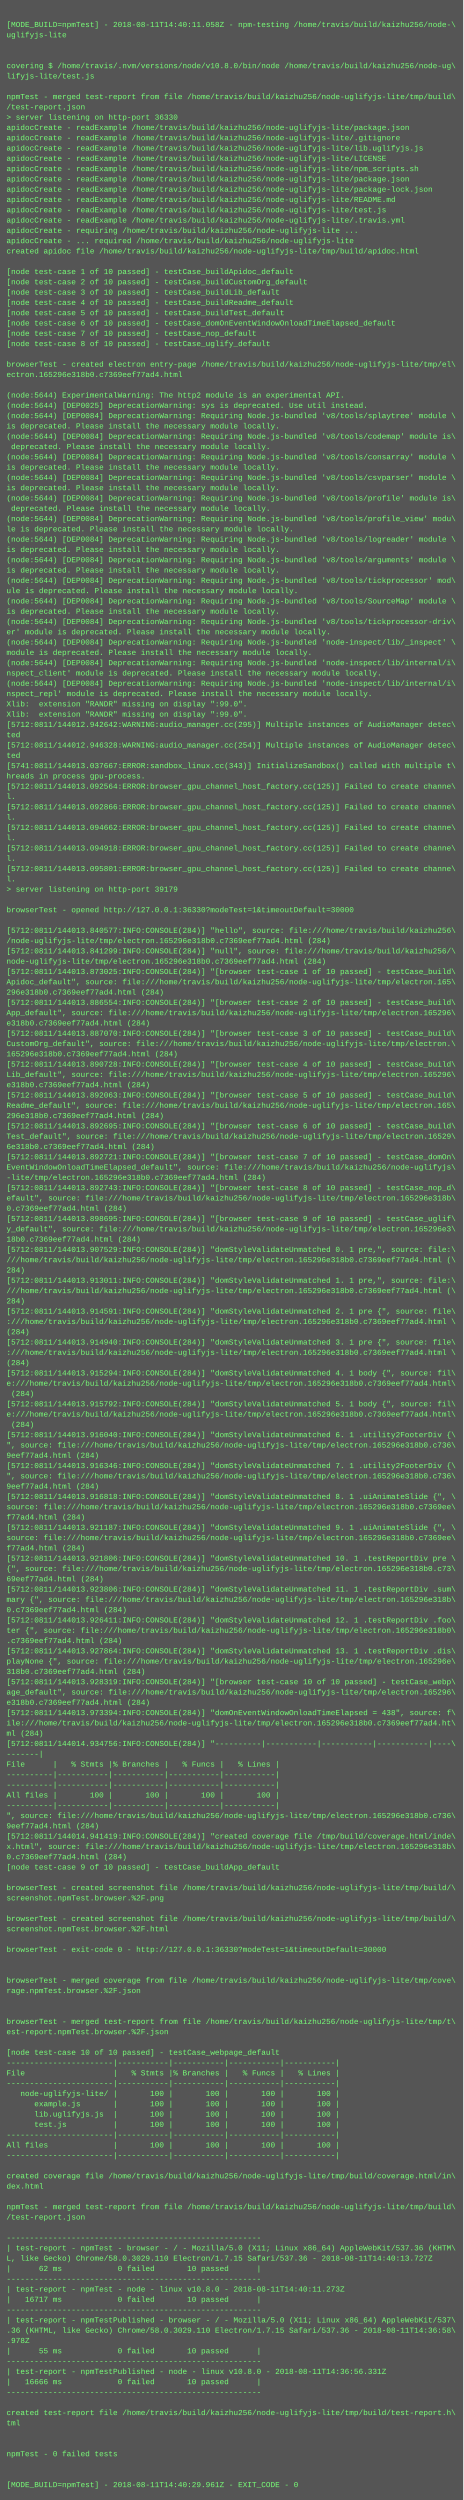
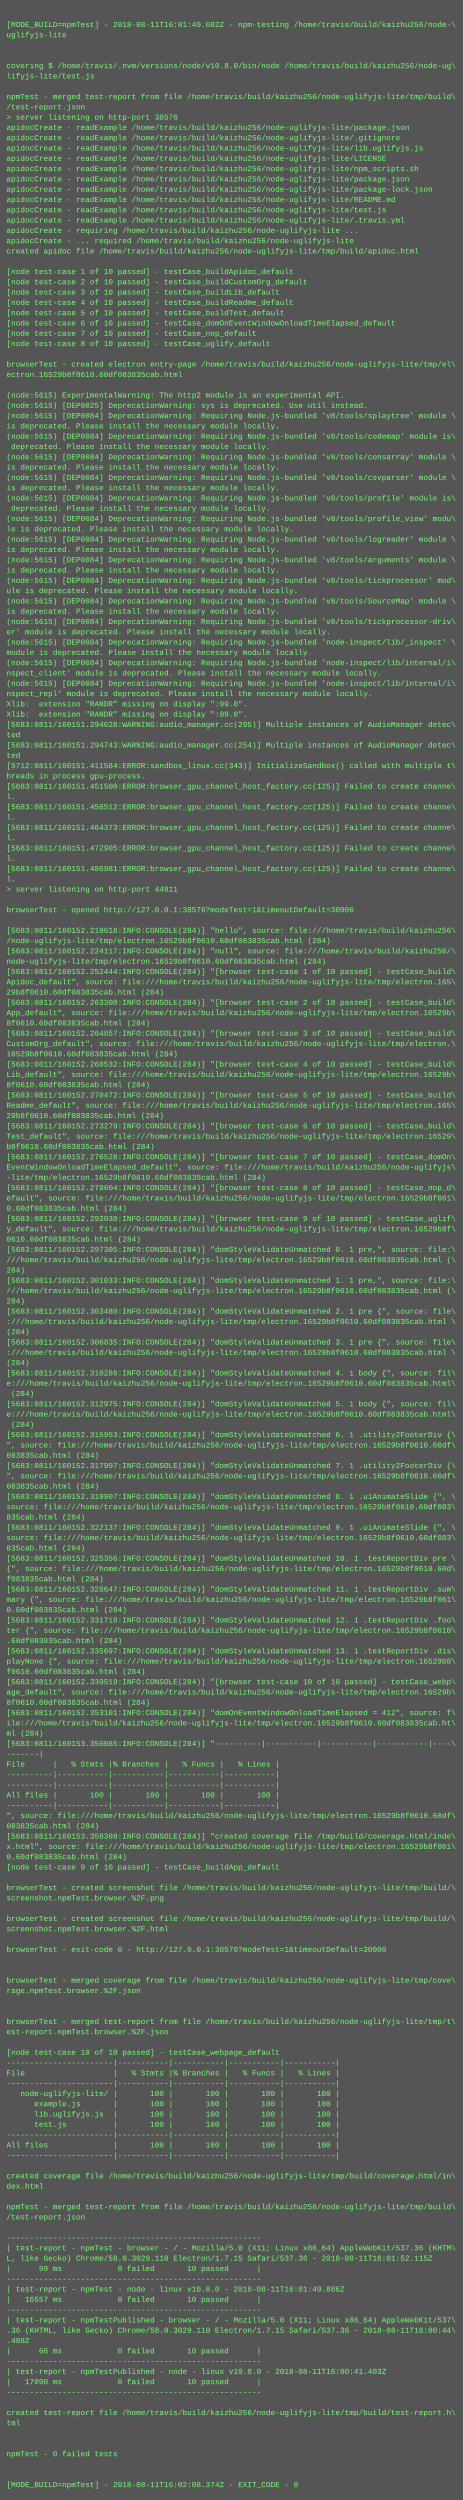
<svg xmlns="http://www.w3.org/2000/svg" height="3886" width="720">
  <rect height="3886" fill="#555" width="720" />
  <text fill="#7f7" font-family="Courier New" font-size="12" xml:space="preserve">
    <tspan x="10" y="26" />
-     <tspan x="10" y="42">[MODE_BUILD=npmTest] - 2018-08-11T14:40:11.058Z - npm-testing /home/travis/build/kaizhu256/node-\</tspan>
+     <tspan x="10" y="42">[MODE_BUILD=npmTest] - 2018-08-11T16:01:49.682Z - npm-testing /home/travis/build/kaizhu256/node-\</tspan>
    <tspan x="10" y="58">uglifyjs-lite</tspan>
    <tspan x="10" y="74" />
    <tspan x="10" y="90" />
    <tspan x="10" y="106">covering $ /home/travis/.nvm/versions/node/v10.8.0/bin/node /home/travis/build/kaizhu256/node-ug\</tspan>
    <tspan x="10" y="122">lifyjs-lite/test.js</tspan>
    <tspan x="10" y="138" />
    <tspan x="10" y="154">npmTest - merged test-report from file /home/travis/build/kaizhu256/node-uglifyjs-lite/tmp/build\</tspan>
    <tspan x="10" y="170">/test-report.json</tspan>
-     <tspan x="10" y="186">&gt; server listening on http-port 36330</tspan>
+     <tspan x="10" y="186">&gt; server listening on http-port 38576</tspan>
    <tspan x="10" y="202">apidocCreate - readExample /home/travis/build/kaizhu256/node-uglifyjs-lite/package.json</tspan>
    <tspan x="10" y="218">apidocCreate - readExample /home/travis/build/kaizhu256/node-uglifyjs-lite/.gitignore</tspan>
    <tspan x="10" y="234">apidocCreate - readExample /home/travis/build/kaizhu256/node-uglifyjs-lite/lib.uglifyjs.js</tspan>
    <tspan x="10" y="250">apidocCreate - readExample /home/travis/build/kaizhu256/node-uglifyjs-lite/LICENSE</tspan>
    <tspan x="10" y="266">apidocCreate - readExample /home/travis/build/kaizhu256/node-uglifyjs-lite/npm_scripts.sh</tspan>
    <tspan x="10" y="282">apidocCreate - readExample /home/travis/build/kaizhu256/node-uglifyjs-lite/package.json</tspan>
    <tspan x="10" y="298">apidocCreate - readExample /home/travis/build/kaizhu256/node-uglifyjs-lite/package-lock.json</tspan>
    <tspan x="10" y="314">apidocCreate - readExample /home/travis/build/kaizhu256/node-uglifyjs-lite/README.md</tspan>
    <tspan x="10" y="330">apidocCreate - readExample /home/travis/build/kaizhu256/node-uglifyjs-lite/test.js</tspan>
    <tspan x="10" y="346">apidocCreate - readExample /home/travis/build/kaizhu256/node-uglifyjs-lite/.travis.yml</tspan>
    <tspan x="10" y="362">apidocCreate - requiring /home/travis/build/kaizhu256/node-uglifyjs-lite ...</tspan>
    <tspan x="10" y="378">apidocCreate - ... required /home/travis/build/kaizhu256/node-uglifyjs-lite</tspan>
    <tspan x="10" y="394">created apidoc file /home/travis/build/kaizhu256/node-uglifyjs-lite/tmp/build/apidoc.html</tspan>
    <tspan x="10" y="410" />
    <tspan x="10" y="426">[node test-case 1 of 10 passed] - testCase_buildApidoc_default</tspan>
    <tspan x="10" y="442">[node test-case 2 of 10 passed] - testCase_buildCustomOrg_default</tspan>
    <tspan x="10" y="458">[node test-case 3 of 10 passed] - testCase_buildLib_default</tspan>
    <tspan x="10" y="474">[node test-case 4 of 10 passed] - testCase_buildReadme_default</tspan>
    <tspan x="10" y="490">[node test-case 5 of 10 passed] - testCase_buildTest_default</tspan>
    <tspan x="10" y="506">[node test-case 6 of 10 passed] - testCase_domOnEventWindowOnloadTimeElapsed_default</tspan>
    <tspan x="10" y="522">[node test-case 7 of 10 passed] - testCase_nop_default</tspan>
    <tspan x="10" y="538">[node test-case 8 of 10 passed] - testCase_uglify_default</tspan>
    <tspan x="10" y="554" />
    <tspan x="10" y="570">browserTest - created electron entry-page /home/travis/build/kaizhu256/node-uglifyjs-lite/tmp/el\</tspan>
-     <tspan x="10" y="586">ectron.165296e318b0.c7369eef77ad4.html</tspan>
+     <tspan x="10" y="586">ectron.16529b8f0610.60df083835cab.html</tspan>
    <tspan x="10" y="602" />
-     <tspan x="10" y="618">(node:5644) ExperimentalWarning: The http2 module is an experimental API.</tspan>
-     <tspan x="10" y="634">(node:5644) [DEP0025] DeprecationWarning: sys is deprecated. Use util instead.</tspan>
-     <tspan x="10" y="650">(node:5644) [DEP0084] DeprecationWarning: Requiring Node.js-bundled 'v8/tools/splaytree' module \</tspan>
+     <tspan x="10" y="618">(node:5615) ExperimentalWarning: The http2 module is an experimental API.</tspan>
+     <tspan x="10" y="634">(node:5615) [DEP0025] DeprecationWarning: sys is deprecated. Use util instead.</tspan>
+     <tspan x="10" y="650">(node:5615) [DEP0084] DeprecationWarning: Requiring Node.js-bundled 'v8/tools/splaytree' module \</tspan>
    <tspan x="10" y="666">is deprecated. Please install the necessary module locally.</tspan>
-     <tspan x="10" y="682">(node:5644) [DEP0084] DeprecationWarning: Requiring Node.js-bundled 'v8/tools/codemap' module is\</tspan>
+     <tspan x="10" y="682">(node:5615) [DEP0084] DeprecationWarning: Requiring Node.js-bundled 'v8/tools/codemap' module is\</tspan>
    <tspan x="10" y="698"> deprecated. Please install the necessary module locally.</tspan>
-     <tspan x="10" y="714">(node:5644) [DEP0084] DeprecationWarning: Requiring Node.js-bundled 'v8/tools/consarray' module \</tspan>
+     <tspan x="10" y="714">(node:5615) [DEP0084] DeprecationWarning: Requiring Node.js-bundled 'v8/tools/consarray' module \</tspan>
    <tspan x="10" y="730">is deprecated. Please install the necessary module locally.</tspan>
-     <tspan x="10" y="746">(node:5644) [DEP0084] DeprecationWarning: Requiring Node.js-bundled 'v8/tools/csvparser' module \</tspan>
+     <tspan x="10" y="746">(node:5615) [DEP0084] DeprecationWarning: Requiring Node.js-bundled 'v8/tools/csvparser' module \</tspan>
    <tspan x="10" y="762">is deprecated. Please install the necessary module locally.</tspan>
-     <tspan x="10" y="778">(node:5644) [DEP0084] DeprecationWarning: Requiring Node.js-bundled 'v8/tools/profile' module is\</tspan>
+     <tspan x="10" y="778">(node:5615) [DEP0084] DeprecationWarning: Requiring Node.js-bundled 'v8/tools/profile' module is\</tspan>
    <tspan x="10" y="794"> deprecated. Please install the necessary module locally.</tspan>
-     <tspan x="10" y="810">(node:5644) [DEP0084] DeprecationWarning: Requiring Node.js-bundled 'v8/tools/profile_view' modu\</tspan>
+     <tspan x="10" y="810">(node:5615) [DEP0084] DeprecationWarning: Requiring Node.js-bundled 'v8/tools/profile_view' modu\</tspan>
    <tspan x="10" y="826">le is deprecated. Please install the necessary module locally.</tspan>
-     <tspan x="10" y="842">(node:5644) [DEP0084] DeprecationWarning: Requiring Node.js-bundled 'v8/tools/logreader' module \</tspan>
+     <tspan x="10" y="842">(node:5615) [DEP0084] DeprecationWarning: Requiring Node.js-bundled 'v8/tools/logreader' module \</tspan>
    <tspan x="10" y="858">is deprecated. Please install the necessary module locally.</tspan>
-     <tspan x="10" y="874">(node:5644) [DEP0084] DeprecationWarning: Requiring Node.js-bundled 'v8/tools/arguments' module \</tspan>
+     <tspan x="10" y="874">(node:5615) [DEP0084] DeprecationWarning: Requiring Node.js-bundled 'v8/tools/arguments' module \</tspan>
    <tspan x="10" y="890">is deprecated. Please install the necessary module locally.</tspan>
-     <tspan x="10" y="906">(node:5644) [DEP0084] DeprecationWarning: Requiring Node.js-bundled 'v8/tools/tickprocessor' mod\</tspan>
+     <tspan x="10" y="906">(node:5615) [DEP0084] DeprecationWarning: Requiring Node.js-bundled 'v8/tools/tickprocessor' mod\</tspan>
    <tspan x="10" y="922">ule is deprecated. Please install the necessary module locally.</tspan>
-     <tspan x="10" y="938">(node:5644) [DEP0084] DeprecationWarning: Requiring Node.js-bundled 'v8/tools/SourceMap' module \</tspan>
+     <tspan x="10" y="938">(node:5615) [DEP0084] DeprecationWarning: Requiring Node.js-bundled 'v8/tools/SourceMap' module \</tspan>
    <tspan x="10" y="954">is deprecated. Please install the necessary module locally.</tspan>
-     <tspan x="10" y="970">(node:5644) [DEP0084] DeprecationWarning: Requiring Node.js-bundled 'v8/tools/tickprocessor-driv\</tspan>
+     <tspan x="10" y="970">(node:5615) [DEP0084] DeprecationWarning: Requiring Node.js-bundled 'v8/tools/tickprocessor-driv\</tspan>
    <tspan x="10" y="986">er' module is deprecated. Please install the necessary module locally.</tspan>
-     <tspan x="10" y="1002">(node:5644) [DEP0084] DeprecationWarning: Requiring Node.js-bundled 'node-inspect/lib/_inspect' \</tspan>
+     <tspan x="10" y="1002">(node:5615) [DEP0084] DeprecationWarning: Requiring Node.js-bundled 'node-inspect/lib/_inspect' \</tspan>
    <tspan x="10" y="1018">module is deprecated. Please install the necessary module locally.</tspan>
-     <tspan x="10" y="1034">(node:5644) [DEP0084] DeprecationWarning: Requiring Node.js-bundled 'node-inspect/lib/internal/i\</tspan>
+     <tspan x="10" y="1034">(node:5615) [DEP0084] DeprecationWarning: Requiring Node.js-bundled 'node-inspect/lib/internal/i\</tspan>
    <tspan x="10" y="1050">nspect_client' module is deprecated. Please install the necessary module locally.</tspan>
-     <tspan x="10" y="1066">(node:5644) [DEP0084] DeprecationWarning: Requiring Node.js-bundled 'node-inspect/lib/internal/i\</tspan>
+     <tspan x="10" y="1066">(node:5615) [DEP0084] DeprecationWarning: Requiring Node.js-bundled 'node-inspect/lib/internal/i\</tspan>
    <tspan x="10" y="1082">nspect_repl' module is deprecated. Please install the necessary module locally.</tspan>
    <tspan x="10" y="1098">Xlib:  extension "RANDR" missing on display ":99.0".</tspan>
    <tspan x="10" y="1114">Xlib:  extension "RANDR" missing on display ":99.0".</tspan>
-     <tspan x="10" y="1130">[5712:0811/144012.942642:WARNING:audio_manager.cc(295)] Multiple instances of AudioManager detec\</tspan>
+     <tspan x="10" y="1130">[5683:0811/160151.294628:WARNING:audio_manager.cc(295)] Multiple instances of AudioManager detec\</tspan>
    <tspan x="10" y="1146">ted</tspan>
-     <tspan x="10" y="1162">[5712:0811/144012.946328:WARNING:audio_manager.cc(254)] Multiple instances of AudioManager detec\</tspan>
+     <tspan x="10" y="1162">[5683:0811/160151.294743:WARNING:audio_manager.cc(254)] Multiple instances of AudioManager detec\</tspan>
    <tspan x="10" y="1178">ted</tspan>
-     <tspan x="10" y="1194">[5741:0811/144013.037667:ERROR:sandbox_linux.cc(343)] InitializeSandbox() called with multiple t\</tspan>
+     <tspan x="10" y="1194">[5712:0811/160151.411584:ERROR:sandbox_linux.cc(343)] InitializeSandbox() called with multiple t\</tspan>
    <tspan x="10" y="1210">hreads in process gpu-process. </tspan>
-     <tspan x="10" y="1226">[5712:0811/144013.092564:ERROR:browser_gpu_channel_host_factory.cc(125)] Failed to create channe\</tspan>
+     <tspan x="10" y="1226">[5683:0811/160151.451500:ERROR:browser_gpu_channel_host_factory.cc(125)] Failed to create channe\</tspan>
    <tspan x="10" y="1242">l.</tspan>
-     <tspan x="10" y="1258">[5712:0811/144013.092866:ERROR:browser_gpu_channel_host_factory.cc(125)] Failed to create channe\</tspan>
+     <tspan x="10" y="1258">[5683:0811/160151.458512:ERROR:browser_gpu_channel_host_factory.cc(125)] Failed to create channe\</tspan>
    <tspan x="10" y="1274">l.</tspan>
-     <tspan x="10" y="1290">[5712:0811/144013.094662:ERROR:browser_gpu_channel_host_factory.cc(125)] Failed to create channe\</tspan>
+     <tspan x="10" y="1290">[5683:0811/160151.464373:ERROR:browser_gpu_channel_host_factory.cc(125)] Failed to create channe\</tspan>
    <tspan x="10" y="1306">l.</tspan>
-     <tspan x="10" y="1322">[5712:0811/144013.094918:ERROR:browser_gpu_channel_host_factory.cc(125)] Failed to create channe\</tspan>
+     <tspan x="10" y="1322">[5683:0811/160151.472905:ERROR:browser_gpu_channel_host_factory.cc(125)] Failed to create channe\</tspan>
    <tspan x="10" y="1338">l.</tspan>
-     <tspan x="10" y="1354">[5712:0811/144013.095801:ERROR:browser_gpu_channel_host_factory.cc(125)] Failed to create channe\</tspan>
+     <tspan x="10" y="1354">[5683:0811/160151.486981:ERROR:browser_gpu_channel_host_factory.cc(125)] Failed to create channe\</tspan>
    <tspan x="10" y="1370">l.</tspan>
-     <tspan x="10" y="1386">&gt; server listening on http-port 39179</tspan>
+     <tspan x="10" y="1386">&gt; server listening on http-port 44811</tspan>
    <tspan x="10" y="1402" />
-     <tspan x="10" y="1418">browserTest - opened http://127.0.0.1:36330?modeTest=1&amp;timeoutDefault=30000</tspan>
+     <tspan x="10" y="1418">browserTest - opened http://127.0.0.1:38576?modeTest=1&amp;timeoutDefault=30000</tspan>
    <tspan x="10" y="1434" />
-     <tspan x="10" y="1450">[5712:0811/144013.840577:INFO:CONSOLE(284)] "hello", source: file:///home/travis/build/kaizhu256\</tspan>
-     <tspan x="10" y="1466">/node-uglifyjs-lite/tmp/electron.165296e318b0.c7369eef77ad4.html (284)</tspan>
-     <tspan x="10" y="1482">[5712:0811/144013.841299:INFO:CONSOLE(284)] "null", source: file:///home/travis/build/kaizhu256/\</tspan>
-     <tspan x="10" y="1498">node-uglifyjs-lite/tmp/electron.165296e318b0.c7369eef77ad4.html (284)</tspan>
-     <tspan x="10" y="1514">[5712:0811/144013.873025:INFO:CONSOLE(284)] "[browser test-case 1 of 10 passed] - testCase_build\</tspan>
+     <tspan x="10" y="1450">[5683:0811/160152.219618:INFO:CONSOLE(284)] "hello", source: file:///home/travis/build/kaizhu256\</tspan>
+     <tspan x="10" y="1466">/node-uglifyjs-lite/tmp/electron.16529b8f0610.60df083835cab.html (284)</tspan>
+     <tspan x="10" y="1482">[5683:0811/160152.224117:INFO:CONSOLE(284)] "null", source: file:///home/travis/build/kaizhu256/\</tspan>
+     <tspan x="10" y="1498">node-uglifyjs-lite/tmp/electron.16529b8f0610.60df083835cab.html (284)</tspan>
+     <tspan x="10" y="1514">[5683:0811/160152.252444:INFO:CONSOLE(284)] "[browser test-case 1 of 10 passed] - testCase_build\</tspan>
    <tspan x="10" y="1530">Apidoc_default", source: file:///home/travis/build/kaizhu256/node-uglifyjs-lite/tmp/electron.165\</tspan>
-     <tspan x="10" y="1546">296e318b0.c7369eef77ad4.html (284)</tspan>
-     <tspan x="10" y="1562">[5712:0811/144013.886554:INFO:CONSOLE(284)] "[browser test-case 2 of 10 passed] - testCase_build\</tspan>
-     <tspan x="10" y="1578">App_default", source: file:///home/travis/build/kaizhu256/node-uglifyjs-lite/tmp/electron.165296\</tspan>
-     <tspan x="10" y="1594">e318b0.c7369eef77ad4.html (284)</tspan>
-     <tspan x="10" y="1610">[5712:0811/144013.887070:INFO:CONSOLE(284)] "[browser test-case 3 of 10 passed] - testCase_build\</tspan>
+     <tspan x="10" y="1546">29b8f0610.60df083835cab.html (284)</tspan>
+     <tspan x="10" y="1562">[5683:0811/160152.263300:INFO:CONSOLE(284)] "[browser test-case 2 of 10 passed] - testCase_build\</tspan>
+     <tspan x="10" y="1578">App_default", source: file:///home/travis/build/kaizhu256/node-uglifyjs-lite/tmp/electron.16529b\</tspan>
+     <tspan x="10" y="1594">8f0610.60df083835cab.html (284)</tspan>
+     <tspan x="10" y="1610">[5683:0811/160152.264857:INFO:CONSOLE(284)] "[browser test-case 3 of 10 passed] - testCase_build\</tspan>
    <tspan x="10" y="1626">CustomOrg_default", source: file:///home/travis/build/kaizhu256/node-uglifyjs-lite/tmp/electron.\</tspan>
-     <tspan x="10" y="1642">165296e318b0.c7369eef77ad4.html (284)</tspan>
-     <tspan x="10" y="1658">[5712:0811/144013.890728:INFO:CONSOLE(284)] "[browser test-case 4 of 10 passed] - testCase_build\</tspan>
-     <tspan x="10" y="1674">Lib_default", source: file:///home/travis/build/kaizhu256/node-uglifyjs-lite/tmp/electron.165296\</tspan>
-     <tspan x="10" y="1690">e318b0.c7369eef77ad4.html (284)</tspan>
-     <tspan x="10" y="1706">[5712:0811/144013.892063:INFO:CONSOLE(284)] "[browser test-case 5 of 10 passed] - testCase_build\</tspan>
+     <tspan x="10" y="1642">16529b8f0610.60df083835cab.html (284)</tspan>
+     <tspan x="10" y="1658">[5683:0811/160152.268532:INFO:CONSOLE(284)] "[browser test-case 4 of 10 passed] - testCase_build\</tspan>
+     <tspan x="10" y="1674">Lib_default", source: file:///home/travis/build/kaizhu256/node-uglifyjs-lite/tmp/electron.16529b\</tspan>
+     <tspan x="10" y="1690">8f0610.60df083835cab.html (284)</tspan>
+     <tspan x="10" y="1706">[5683:0811/160152.270472:INFO:CONSOLE(284)] "[browser test-case 5 of 10 passed] - testCase_build\</tspan>
    <tspan x="10" y="1722">Readme_default", source: file:///home/travis/build/kaizhu256/node-uglifyjs-lite/tmp/electron.165\</tspan>
-     <tspan x="10" y="1738">296e318b0.c7369eef77ad4.html (284)</tspan>
-     <tspan x="10" y="1754">[5712:0811/144013.892695:INFO:CONSOLE(284)] "[browser test-case 6 of 10 passed] - testCase_build\</tspan>
+     <tspan x="10" y="1738">29b8f0610.60df083835cab.html (284)</tspan>
+     <tspan x="10" y="1754">[5683:0811/160152.273279:INFO:CONSOLE(284)] "[browser test-case 6 of 10 passed] - testCase_build\</tspan>
    <tspan x="10" y="1770">Test_default", source: file:///home/travis/build/kaizhu256/node-uglifyjs-lite/tmp/electron.16529\</tspan>
-     <tspan x="10" y="1786">6e318b0.c7369eef77ad4.html (284)</tspan>
-     <tspan x="10" y="1802">[5712:0811/144013.892721:INFO:CONSOLE(284)] "[browser test-case 7 of 10 passed] - testCase_domOn\</tspan>
+     <tspan x="10" y="1786">b8f0610.60df083835cab.html (284)</tspan>
+     <tspan x="10" y="1802">[5683:0811/160152.276528:INFO:CONSOLE(284)] "[browser test-case 7 of 10 passed] - testCase_domOn\</tspan>
    <tspan x="10" y="1818">EventWindowOnloadTimeElapsed_default", source: file:///home/travis/build/kaizhu256/node-uglifyjs\</tspan>
-     <tspan x="10" y="1834">-lite/tmp/electron.165296e318b0.c7369eef77ad4.html (284)</tspan>
-     <tspan x="10" y="1850">[5712:0811/144013.892743:INFO:CONSOLE(284)] "[browser test-case 8 of 10 passed] - testCase_nop_d\</tspan>
-     <tspan x="10" y="1866">efault", source: file:///home/travis/build/kaizhu256/node-uglifyjs-lite/tmp/electron.165296e318b\</tspan>
-     <tspan x="10" y="1882">0.c7369eef77ad4.html (284)</tspan>
-     <tspan x="10" y="1898">[5712:0811/144013.898695:INFO:CONSOLE(284)] "[browser test-case 9 of 10 passed] - testCase_uglif\</tspan>
-     <tspan x="10" y="1914">y_default", source: file:///home/travis/build/kaizhu256/node-uglifyjs-lite/tmp/electron.165296e3\</tspan>
-     <tspan x="10" y="1930">18b0.c7369eef77ad4.html (284)</tspan>
-     <tspan x="10" y="1946">[5712:0811/144013.907529:INFO:CONSOLE(284)] "domStyleValidateUnmatched 0. 1 pre,", source: file:\</tspan>
-     <tspan x="10" y="1962">///home/travis/build/kaizhu256/node-uglifyjs-lite/tmp/electron.165296e318b0.c7369eef77ad4.html (\</tspan>
+     <tspan x="10" y="1834">-lite/tmp/electron.16529b8f0610.60df083835cab.html (284)</tspan>
+     <tspan x="10" y="1850">[5683:0811/160152.279604:INFO:CONSOLE(284)] "[browser test-case 8 of 10 passed] - testCase_nop_d\</tspan>
+     <tspan x="10" y="1866">efault", source: file:///home/travis/build/kaizhu256/node-uglifyjs-lite/tmp/electron.16529b8f061\</tspan>
+     <tspan x="10" y="1882">0.60df083835cab.html (284)</tspan>
+     <tspan x="10" y="1898">[5683:0811/160152.292030:INFO:CONSOLE(284)] "[browser test-case 9 of 10 passed] - testCase_uglif\</tspan>
+     <tspan x="10" y="1914">y_default", source: file:///home/travis/build/kaizhu256/node-uglifyjs-lite/tmp/electron.16529b8f\</tspan>
+     <tspan x="10" y="1930">0610.60df083835cab.html (284)</tspan>
+     <tspan x="10" y="1946">[5683:0811/160152.297305:INFO:CONSOLE(284)] "domStyleValidateUnmatched 0. 1 pre,", source: file:\</tspan>
+     <tspan x="10" y="1962">///home/travis/build/kaizhu256/node-uglifyjs-lite/tmp/electron.16529b8f0610.60df083835cab.html (\</tspan>
    <tspan x="10" y="1978">284)</tspan>
-     <tspan x="10" y="1994">[5712:0811/144013.913011:INFO:CONSOLE(284)] "domStyleValidateUnmatched 1. 1 pre,", source: file:\</tspan>
-     <tspan x="10" y="2010">///home/travis/build/kaizhu256/node-uglifyjs-lite/tmp/electron.165296e318b0.c7369eef77ad4.html (\</tspan>
+     <tspan x="10" y="1994">[5683:0811/160152.301033:INFO:CONSOLE(284)] "domStyleValidateUnmatched 1. 1 pre,", source: file:\</tspan>
+     <tspan x="10" y="2010">///home/travis/build/kaizhu256/node-uglifyjs-lite/tmp/electron.16529b8f0610.60df083835cab.html (\</tspan>
    <tspan x="10" y="2026">284)</tspan>
-     <tspan x="10" y="2042">[5712:0811/144013.914591:INFO:CONSOLE(284)] "domStyleValidateUnmatched 2. 1 pre {", source: file\</tspan>
-     <tspan x="10" y="2058">:///home/travis/build/kaizhu256/node-uglifyjs-lite/tmp/electron.165296e318b0.c7369eef77ad4.html \</tspan>
+     <tspan x="10" y="2042">[5683:0811/160152.303480:INFO:CONSOLE(284)] "domStyleValidateUnmatched 2. 1 pre {", source: file\</tspan>
+     <tspan x="10" y="2058">:///home/travis/build/kaizhu256/node-uglifyjs-lite/tmp/electron.16529b8f0610.60df083835cab.html \</tspan>
    <tspan x="10" y="2074">(284)</tspan>
-     <tspan x="10" y="2090">[5712:0811/144013.914940:INFO:CONSOLE(284)] "domStyleValidateUnmatched 3. 1 pre {", source: file\</tspan>
-     <tspan x="10" y="2106">:///home/travis/build/kaizhu256/node-uglifyjs-lite/tmp/electron.165296e318b0.c7369eef77ad4.html \</tspan>
+     <tspan x="10" y="2090">[5683:0811/160152.306835:INFO:CONSOLE(284)] "domStyleValidateUnmatched 3. 1 pre {", source: file\</tspan>
+     <tspan x="10" y="2106">:///home/travis/build/kaizhu256/node-uglifyjs-lite/tmp/electron.16529b8f0610.60df083835cab.html \</tspan>
    <tspan x="10" y="2122">(284)</tspan>
-     <tspan x="10" y="2138">[5712:0811/144013.915294:INFO:CONSOLE(284)] "domStyleValidateUnmatched 4. 1 body {", source: fil\</tspan>
-     <tspan x="10" y="2154">e:///home/travis/build/kaizhu256/node-uglifyjs-lite/tmp/electron.165296e318b0.c7369eef77ad4.html\</tspan>
+     <tspan x="10" y="2138">[5683:0811/160152.310286:INFO:CONSOLE(284)] "domStyleValidateUnmatched 4. 1 body {", source: fil\</tspan>
+     <tspan x="10" y="2154">e:///home/travis/build/kaizhu256/node-uglifyjs-lite/tmp/electron.16529b8f0610.60df083835cab.html\</tspan>
    <tspan x="10" y="2170"> (284)</tspan>
-     <tspan x="10" y="2186">[5712:0811/144013.915792:INFO:CONSOLE(284)] "domStyleValidateUnmatched 5. 1 body {", source: fil\</tspan>
-     <tspan x="10" y="2202">e:///home/travis/build/kaizhu256/node-uglifyjs-lite/tmp/electron.165296e318b0.c7369eef77ad4.html\</tspan>
+     <tspan x="10" y="2186">[5683:0811/160152.312975:INFO:CONSOLE(284)] "domStyleValidateUnmatched 5. 1 body {", source: fil\</tspan>
+     <tspan x="10" y="2202">e:///home/travis/build/kaizhu256/node-uglifyjs-lite/tmp/electron.16529b8f0610.60df083835cab.html\</tspan>
    <tspan x="10" y="2218"> (284)</tspan>
-     <tspan x="10" y="2234">[5712:0811/144013.916040:INFO:CONSOLE(284)] "domStyleValidateUnmatched 6. 1 .utility2FooterDiv {\</tspan>
-     <tspan x="10" y="2250">", source: file:///home/travis/build/kaizhu256/node-uglifyjs-lite/tmp/electron.165296e318b0.c736\</tspan>
-     <tspan x="10" y="2266">9eef77ad4.html (284)</tspan>
-     <tspan x="10" y="2282">[5712:0811/144013.916346:INFO:CONSOLE(284)] "domStyleValidateUnmatched 7. 1 .utility2FooterDiv {\</tspan>
-     <tspan x="10" y="2298">", source: file:///home/travis/build/kaizhu256/node-uglifyjs-lite/tmp/electron.165296e318b0.c736\</tspan>
-     <tspan x="10" y="2314">9eef77ad4.html (284)</tspan>
-     <tspan x="10" y="2330">[5712:0811/144013.916818:INFO:CONSOLE(284)] "domStyleValidateUnmatched 8. 1 .uiAnimateSlide {", \</tspan>
-     <tspan x="10" y="2346">source: file:///home/travis/build/kaizhu256/node-uglifyjs-lite/tmp/electron.165296e318b0.c7369ee\</tspan>
-     <tspan x="10" y="2362">f77ad4.html (284)</tspan>
-     <tspan x="10" y="2378">[5712:0811/144013.921187:INFO:CONSOLE(284)] "domStyleValidateUnmatched 9. 1 .uiAnimateSlide {", \</tspan>
-     <tspan x="10" y="2394">source: file:///home/travis/build/kaizhu256/node-uglifyjs-lite/tmp/electron.165296e318b0.c7369ee\</tspan>
-     <tspan x="10" y="2410">f77ad4.html (284)</tspan>
-     <tspan x="10" y="2426">[5712:0811/144013.921806:INFO:CONSOLE(284)] "domStyleValidateUnmatched 10. 1 .testReportDiv pre \</tspan>
-     <tspan x="10" y="2442">{", source: file:///home/travis/build/kaizhu256/node-uglifyjs-lite/tmp/electron.165296e318b0.c73\</tspan>
-     <tspan x="10" y="2458">69eef77ad4.html (284)</tspan>
-     <tspan x="10" y="2474">[5712:0811/144013.923806:INFO:CONSOLE(284)] "domStyleValidateUnmatched 11. 1 .testReportDiv .sum\</tspan>
-     <tspan x="10" y="2490">mary {", source: file:///home/travis/build/kaizhu256/node-uglifyjs-lite/tmp/electron.165296e318b\</tspan>
-     <tspan x="10" y="2506">0.c7369eef77ad4.html (284)</tspan>
-     <tspan x="10" y="2522">[5712:0811/144013.926411:INFO:CONSOLE(284)] "domStyleValidateUnmatched 12. 1 .testReportDiv .foo\</tspan>
-     <tspan x="10" y="2538">ter {", source: file:///home/travis/build/kaizhu256/node-uglifyjs-lite/tmp/electron.165296e318b0\</tspan>
-     <tspan x="10" y="2554">.c7369eef77ad4.html (284)</tspan>
-     <tspan x="10" y="2570">[5712:0811/144013.927864:INFO:CONSOLE(284)] "domStyleValidateUnmatched 13. 1 .testReportDiv .dis\</tspan>
-     <tspan x="10" y="2586">playNone {", source: file:///home/travis/build/kaizhu256/node-uglifyjs-lite/tmp/electron.165296e\</tspan>
-     <tspan x="10" y="2602">318b0.c7369eef77ad4.html (284)</tspan>
-     <tspan x="10" y="2618">[5712:0811/144013.928319:INFO:CONSOLE(284)] "[browser test-case 10 of 10 passed] - testCase_webp\</tspan>
-     <tspan x="10" y="2634">age_default", source: file:///home/travis/build/kaizhu256/node-uglifyjs-lite/tmp/electron.165296\</tspan>
-     <tspan x="10" y="2650">e318b0.c7369eef77ad4.html (284)</tspan>
-     <tspan x="10" y="2666">[5712:0811/144013.973394:INFO:CONSOLE(284)] "domOnEventWindowOnloadTimeElapsed = 438", source: f\</tspan>
-     <tspan x="10" y="2682">ile:///home/travis/build/kaizhu256/node-uglifyjs-lite/tmp/electron.165296e318b0.c7369eef77ad4.ht\</tspan>
+     <tspan x="10" y="2234">[5683:0811/160152.315953:INFO:CONSOLE(284)] "domStyleValidateUnmatched 6. 1 .utility2FooterDiv {\</tspan>
+     <tspan x="10" y="2250">", source: file:///home/travis/build/kaizhu256/node-uglifyjs-lite/tmp/electron.16529b8f0610.60df\</tspan>
+     <tspan x="10" y="2266">083835cab.html (284)</tspan>
+     <tspan x="10" y="2282">[5683:0811/160152.317997:INFO:CONSOLE(284)] "domStyleValidateUnmatched 7. 1 .utility2FooterDiv {\</tspan>
+     <tspan x="10" y="2298">", source: file:///home/travis/build/kaizhu256/node-uglifyjs-lite/tmp/electron.16529b8f0610.60df\</tspan>
+     <tspan x="10" y="2314">083835cab.html (284)</tspan>
+     <tspan x="10" y="2330">[5683:0811/160152.319907:INFO:CONSOLE(284)] "domStyleValidateUnmatched 8. 1 .uiAnimateSlide {", \</tspan>
+     <tspan x="10" y="2346">source: file:///home/travis/build/kaizhu256/node-uglifyjs-lite/tmp/electron.16529b8f0610.60df083\</tspan>
+     <tspan x="10" y="2362">835cab.html (284)</tspan>
+     <tspan x="10" y="2378">[5683:0811/160152.322137:INFO:CONSOLE(284)] "domStyleValidateUnmatched 9. 1 .uiAnimateSlide {", \</tspan>
+     <tspan x="10" y="2394">source: file:///home/travis/build/kaizhu256/node-uglifyjs-lite/tmp/electron.16529b8f0610.60df083\</tspan>
+     <tspan x="10" y="2410">835cab.html (284)</tspan>
+     <tspan x="10" y="2426">[5683:0811/160152.325356:INFO:CONSOLE(284)] "domStyleValidateUnmatched 10. 1 .testReportDiv pre \</tspan>
+     <tspan x="10" y="2442">{", source: file:///home/travis/build/kaizhu256/node-uglifyjs-lite/tmp/electron.16529b8f0610.60d\</tspan>
+     <tspan x="10" y="2458">f083835cab.html (284)</tspan>
+     <tspan x="10" y="2474">[5683:0811/160152.328647:INFO:CONSOLE(284)] "domStyleValidateUnmatched 11. 1 .testReportDiv .sum\</tspan>
+     <tspan x="10" y="2490">mary {", source: file:///home/travis/build/kaizhu256/node-uglifyjs-lite/tmp/electron.16529b8f061\</tspan>
+     <tspan x="10" y="2506">0.60df083835cab.html (284)</tspan>
+     <tspan x="10" y="2522">[5683:0811/160152.331718:INFO:CONSOLE(284)] "domStyleValidateUnmatched 12. 1 .testReportDiv .foo\</tspan>
+     <tspan x="10" y="2538">ter {", source: file:///home/travis/build/kaizhu256/node-uglifyjs-lite/tmp/electron.16529b8f0610\</tspan>
+     <tspan x="10" y="2554">.60df083835cab.html (284)</tspan>
+     <tspan x="10" y="2570">[5683:0811/160152.335697:INFO:CONSOLE(284)] "domStyleValidateUnmatched 13. 1 .testReportDiv .dis\</tspan>
+     <tspan x="10" y="2586">playNone {", source: file:///home/travis/build/kaizhu256/node-uglifyjs-lite/tmp/electron.16529b8\</tspan>
+     <tspan x="10" y="2602">f0610.60df083835cab.html (284)</tspan>
+     <tspan x="10" y="2618">[5683:0811/160152.339519:INFO:CONSOLE(284)] "[browser test-case 10 of 10 passed] - testCase_webp\</tspan>
+     <tspan x="10" y="2634">age_default", source: file:///home/travis/build/kaizhu256/node-uglifyjs-lite/tmp/electron.16529b\</tspan>
+     <tspan x="10" y="2650">8f0610.60df083835cab.html (284)</tspan>
+     <tspan x="10" y="2666">[5683:0811/160152.353101:INFO:CONSOLE(284)] "domOnEventWindowOnloadTimeElapsed = 412", source: f\</tspan>
+     <tspan x="10" y="2682">ile:///home/travis/build/kaizhu256/node-uglifyjs-lite/tmp/electron.16529b8f0610.60df083835cab.ht\</tspan>
    <tspan x="10" y="2698">ml (284)</tspan>
-     <tspan x="10" y="2714">[5712:0811/144014.934756:INFO:CONSOLE(284)] "----------|-----------|-----------|-----------|----\</tspan>
+     <tspan x="10" y="2714">[5683:0811/160153.350085:INFO:CONSOLE(284)] "----------|-----------|-----------|-----------|----\</tspan>
    <tspan x="10" y="2730">-------|</tspan>
    <tspan x="10" y="2746">File      |   % Stmts |% Branches |   % Funcs |   % Lines |</tspan>
    <tspan x="10" y="2762">----------|-----------|-----------|-----------|-----------|</tspan>
    <tspan x="10" y="2778">----------|-----------|-----------|-----------|-----------|</tspan>
    <tspan x="10" y="2794">All files |       100 |       100 |       100 |       100 |</tspan>
    <tspan x="10" y="2810">----------|-----------|-----------|-----------|-----------|</tspan>
-     <tspan x="10" y="2826">", source: file:///home/travis/build/kaizhu256/node-uglifyjs-lite/tmp/electron.165296e318b0.c736\</tspan>
-     <tspan x="10" y="2842">9eef77ad4.html (284)</tspan>
-     <tspan x="10" y="2858">[5712:0811/144014.941419:INFO:CONSOLE(284)] "created coverage file /tmp/build/coverage.html/inde\</tspan>
-     <tspan x="10" y="2874">x.html", source: file:///home/travis/build/kaizhu256/node-uglifyjs-lite/tmp/electron.165296e318b\</tspan>
-     <tspan x="10" y="2890">0.c7369eef77ad4.html (284)</tspan>
+     <tspan x="10" y="2826">", source: file:///home/travis/build/kaizhu256/node-uglifyjs-lite/tmp/electron.16529b8f0610.60df\</tspan>
+     <tspan x="10" y="2842">083835cab.html (284)</tspan>
+     <tspan x="10" y="2858">[5683:0811/160153.358398:INFO:CONSOLE(284)] "created coverage file /tmp/build/coverage.html/inde\</tspan>
+     <tspan x="10" y="2874">x.html", source: file:///home/travis/build/kaizhu256/node-uglifyjs-lite/tmp/electron.16529b8f061\</tspan>
+     <tspan x="10" y="2890">0.60df083835cab.html (284)</tspan>
    <tspan x="10" y="2906">[node test-case 9 of 10 passed] - testCase_buildApp_default</tspan>
    <tspan x="10" y="2922" />
    <tspan x="10" y="2938">browserTest - created screenshot file /home/travis/build/kaizhu256/node-uglifyjs-lite/tmp/build/\</tspan>
    <tspan x="10" y="2954">screenshot.npmTest.browser.%2F.png</tspan>
    <tspan x="10" y="2970" />
    <tspan x="10" y="2986">browserTest - created screenshot file /home/travis/build/kaizhu256/node-uglifyjs-lite/tmp/build/\</tspan>
    <tspan x="10" y="3002">screenshot.npmTest.browser.%2F.html</tspan>
    <tspan x="10" y="3018" />
-     <tspan x="10" y="3034">browserTest - exit-code 0 - http://127.0.0.1:36330?modeTest=1&amp;timeoutDefault=30000</tspan>
+     <tspan x="10" y="3034">browserTest - exit-code 0 - http://127.0.0.1:38576?modeTest=1&amp;timeoutDefault=30000</tspan>
    <tspan x="10" y="3050" />
    <tspan x="10" y="3066" />
    <tspan x="10" y="3082">browserTest - merged coverage from file /home/travis/build/kaizhu256/node-uglifyjs-lite/tmp/cove\</tspan>
    <tspan x="10" y="3098">rage.npmTest.browser.%2F.json</tspan>
    <tspan x="10" y="3114" />
    <tspan x="10" y="3130" />
    <tspan x="10" y="3146">browserTest - merged test-report from file /home/travis/build/kaizhu256/node-uglifyjs-lite/tmp/t\</tspan>
    <tspan x="10" y="3162">est-report.npmTest.browser.%2F.json</tspan>
    <tspan x="10" y="3178" />
    <tspan x="10" y="3194">[node test-case 10 of 10 passed] - testCase_webpage_default</tspan>
    <tspan x="10" y="3210">-----------------------|-----------|-----------|-----------|-----------|</tspan>
    <tspan x="10" y="3226">File                   |   % Stmts |% Branches |   % Funcs |   % Lines |</tspan>
    <tspan x="10" y="3242">-----------------------|-----------|-----------|-----------|-----------|</tspan>
    <tspan x="10" y="3258">   node-uglifyjs-lite/ |       100 |       100 |       100 |       100 |</tspan>
    <tspan x="10" y="3274">      example.js       |       100 |       100 |       100 |       100 |</tspan>
    <tspan x="10" y="3290">      lib.uglifyjs.js  |       100 |       100 |       100 |       100 |</tspan>
    <tspan x="10" y="3306">      test.js          |       100 |       100 |       100 |       100 |</tspan>
    <tspan x="10" y="3322">-----------------------|-----------|-----------|-----------|-----------|</tspan>
    <tspan x="10" y="3338">All files              |       100 |       100 |       100 |       100 |</tspan>
    <tspan x="10" y="3354">-----------------------|-----------|-----------|-----------|-----------|</tspan>
    <tspan x="10" y="3370" />
    <tspan x="10" y="3386">created coverage file /home/travis/build/kaizhu256/node-uglifyjs-lite/tmp/build/coverage.html/in\</tspan>
    <tspan x="10" y="3402">dex.html</tspan>
    <tspan x="10" y="3418" />
    <tspan x="10" y="3434">npmTest - merged test-report from file /home/travis/build/kaizhu256/node-uglifyjs-lite/tmp/build\</tspan>
    <tspan x="10" y="3450">/test-report.json</tspan>
    <tspan x="10" y="3466" />
    <tspan x="10" y="3482">-------------------------------------------------------</tspan>
    <tspan x="10" y="3498">| test-report - npmTest - browser - / - Mozilla/5.0 (X11; Linux x86_64) AppleWebKit/537.36 (KHTM\</tspan>
-     <tspan x="10" y="3514">L, like Gecko) Chrome/58.0.3029.110 Electron/1.7.15 Safari/537.36 - 2018-08-11T14:40:13.727Z</tspan>
-     <tspan x="10" y="3530">|      62 ms            0 failed       10 passed      |</tspan>
+     <tspan x="10" y="3514">L, like Gecko) Chrome/58.0.3029.110 Electron/1.7.15 Safari/537.36 - 2018-08-11T16:01:52.115Z</tspan>
+     <tspan x="10" y="3530">|      99 ms            0 failed       10 passed      |</tspan>
    <tspan x="10" y="3546">-------------------------------------------------------</tspan>
-     <tspan x="10" y="3562">| test-report - npmTest - node - linux v10.8.0 - 2018-08-11T14:40:11.273Z</tspan>
-     <tspan x="10" y="3578">|   16717 ms            0 failed       10 passed      |</tspan>
+     <tspan x="10" y="3562">| test-report - npmTest - node - linux v10.8.0 - 2018-08-11T16:01:49.886Z</tspan>
+     <tspan x="10" y="3578">|   16557 ms            0 failed       10 passed      |</tspan>
    <tspan x="10" y="3594">-------------------------------------------------------</tspan>
    <tspan x="10" y="3610">| test-report - npmTestPublished - browser - / - Mozilla/5.0 (X11; Linux x86_64) AppleWebKit/537\</tspan>
-     <tspan x="10" y="3626">.36 (KHTML, like Gecko) Chrome/58.0.3029.110 Electron/1.7.15 Safari/537.36 - 2018-08-11T14:36:58\</tspan>
-     <tspan x="10" y="3642">.978Z</tspan>
-     <tspan x="10" y="3658">|      55 ms            0 failed       10 passed      |</tspan>
+     <tspan x="10" y="3626">.36 (KHTML, like Gecko) Chrome/58.0.3029.110 Electron/1.7.15 Safari/537.36 - 2018-08-11T16:00:44\</tspan>
+     <tspan x="10" y="3642">.488Z</tspan>
+     <tspan x="10" y="3658">|      66 ms            0 failed       10 passed      |</tspan>
    <tspan x="10" y="3674">-------------------------------------------------------</tspan>
-     <tspan x="10" y="3690">| test-report - npmTestPublished - node - linux v10.8.0 - 2018-08-11T14:36:56.331Z</tspan>
-     <tspan x="10" y="3706">|   16666 ms            0 failed       10 passed      |</tspan>
+     <tspan x="10" y="3690">| test-report - npmTestPublished - node - linux v10.8.0 - 2018-08-11T16:00:41.403Z</tspan>
+     <tspan x="10" y="3706">|   17090 ms            0 failed       10 passed      |</tspan>
    <tspan x="10" y="3722">-------------------------------------------------------</tspan>
    <tspan x="10" y="3738" />
    <tspan x="10" y="3754">created test-report file /home/travis/build/kaizhu256/node-uglifyjs-lite/tmp/build/test-report.h\</tspan>
    <tspan x="10" y="3770">tml</tspan>
    <tspan x="10" y="3786" />
    <tspan x="10" y="3802" />
    <tspan x="10" y="3818">npmTest - 0 failed tests</tspan>
    <tspan x="10" y="3834" />
    <tspan x="10" y="3850" />
-     <tspan x="10" y="3866">[MODE_BUILD=npmTest] - 2018-08-11T14:40:29.961Z - EXIT_CODE - 0</tspan>
+     <tspan x="10" y="3866">[MODE_BUILD=npmTest] - 2018-08-11T16:02:08.374Z - EXIT_CODE - 0</tspan>
  </text>
</svg>
